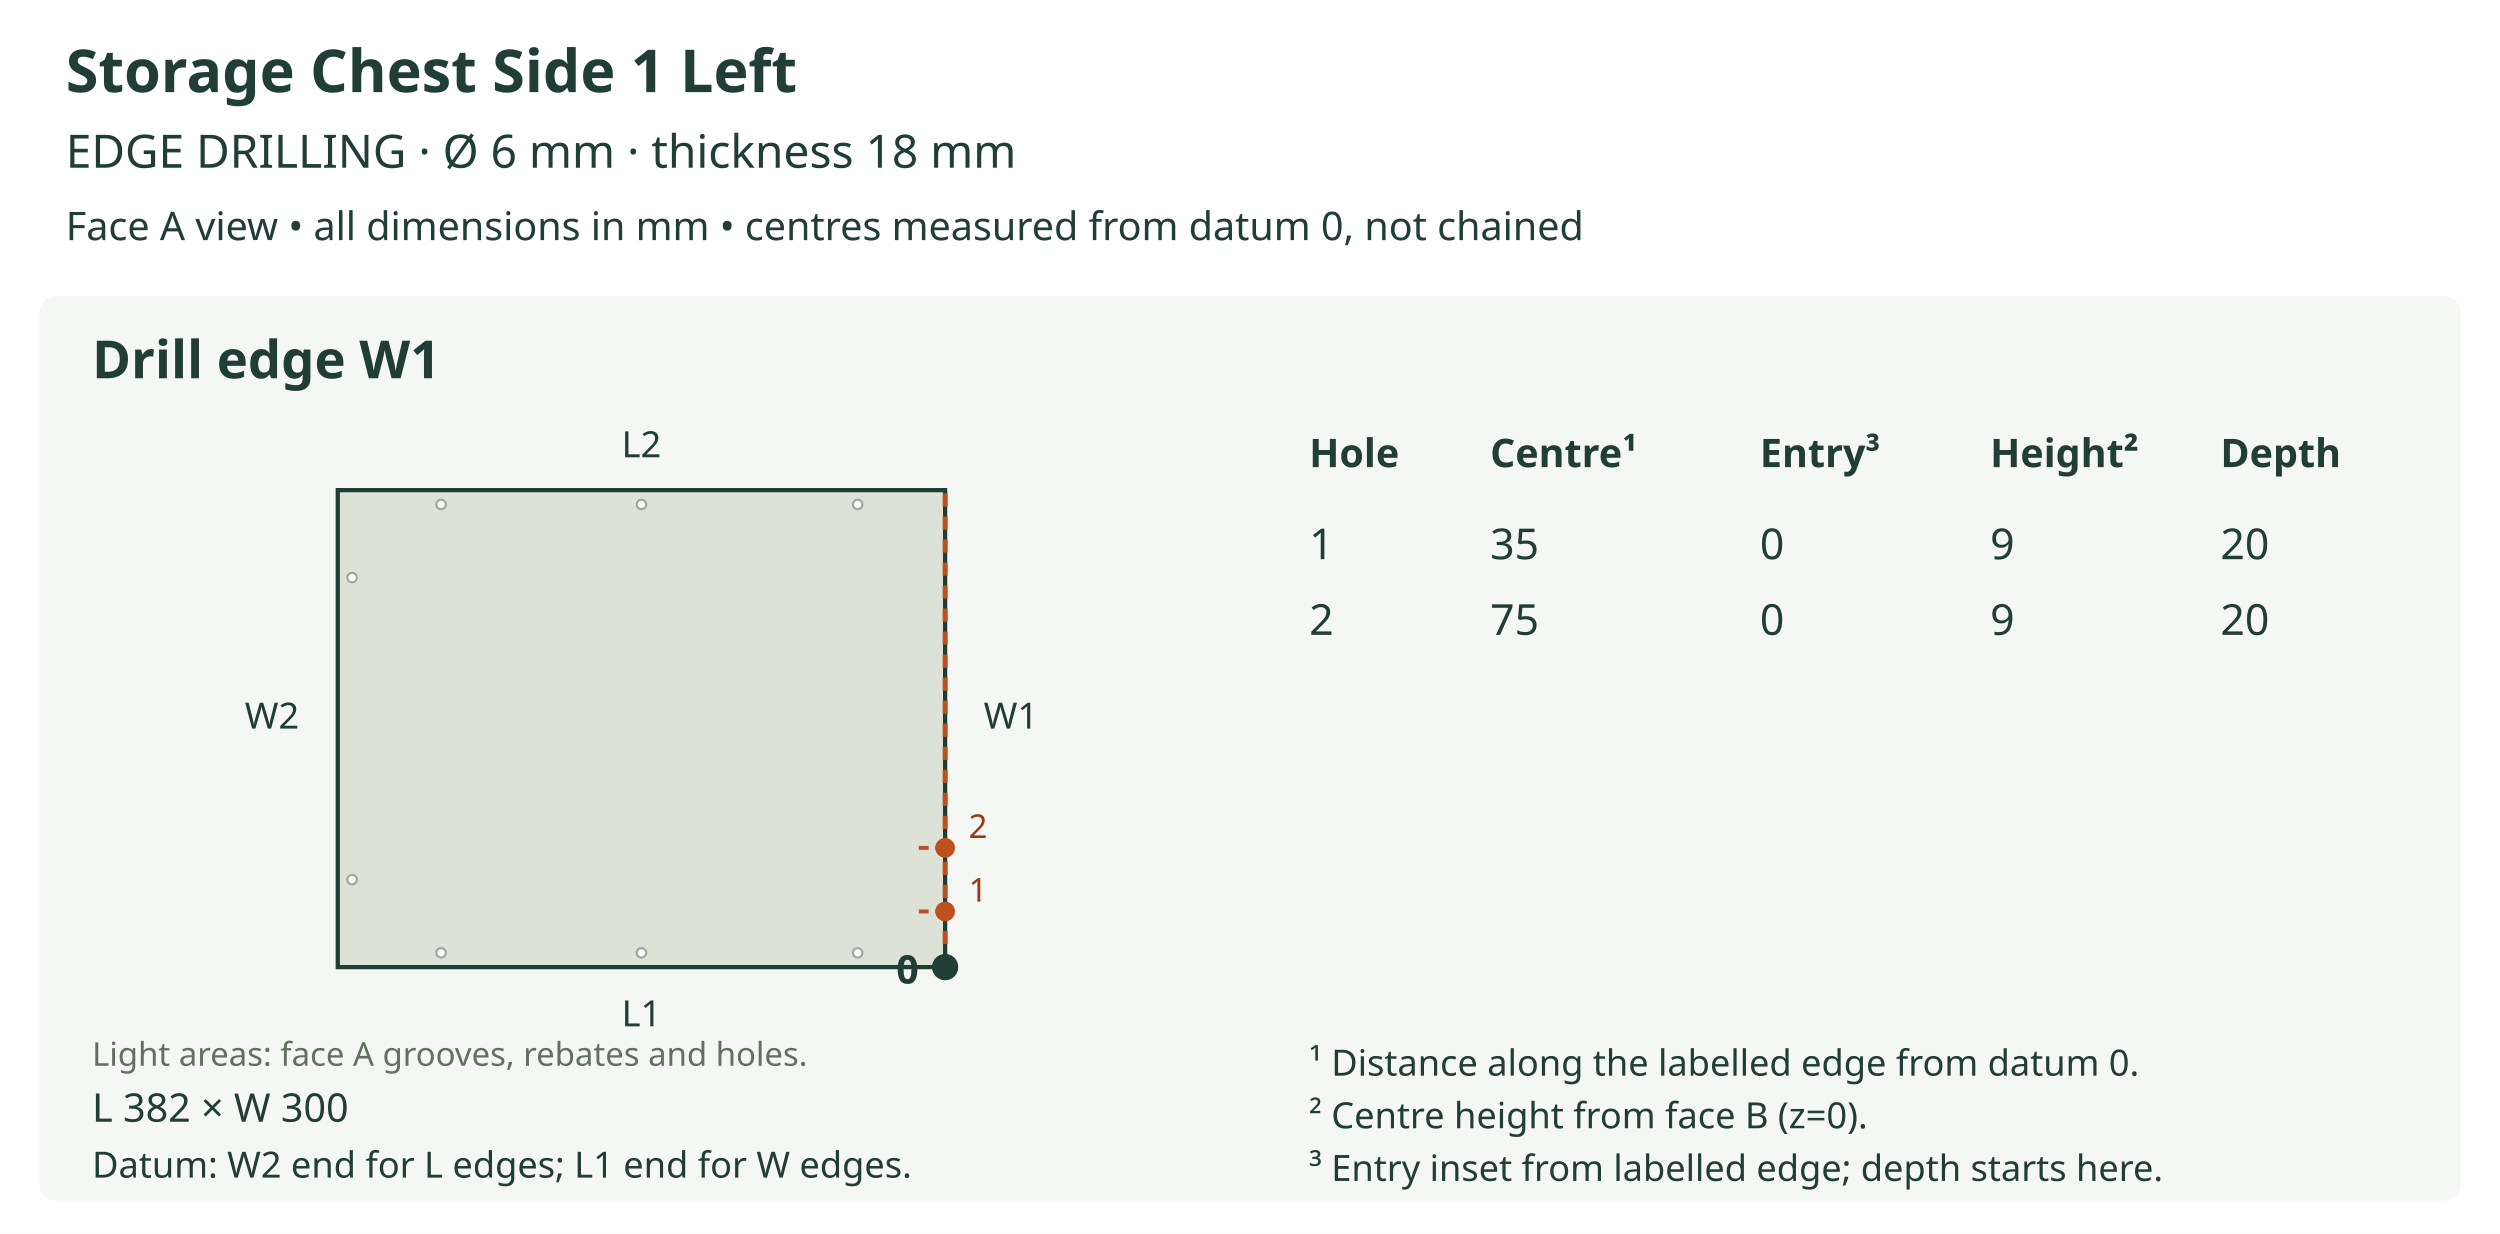
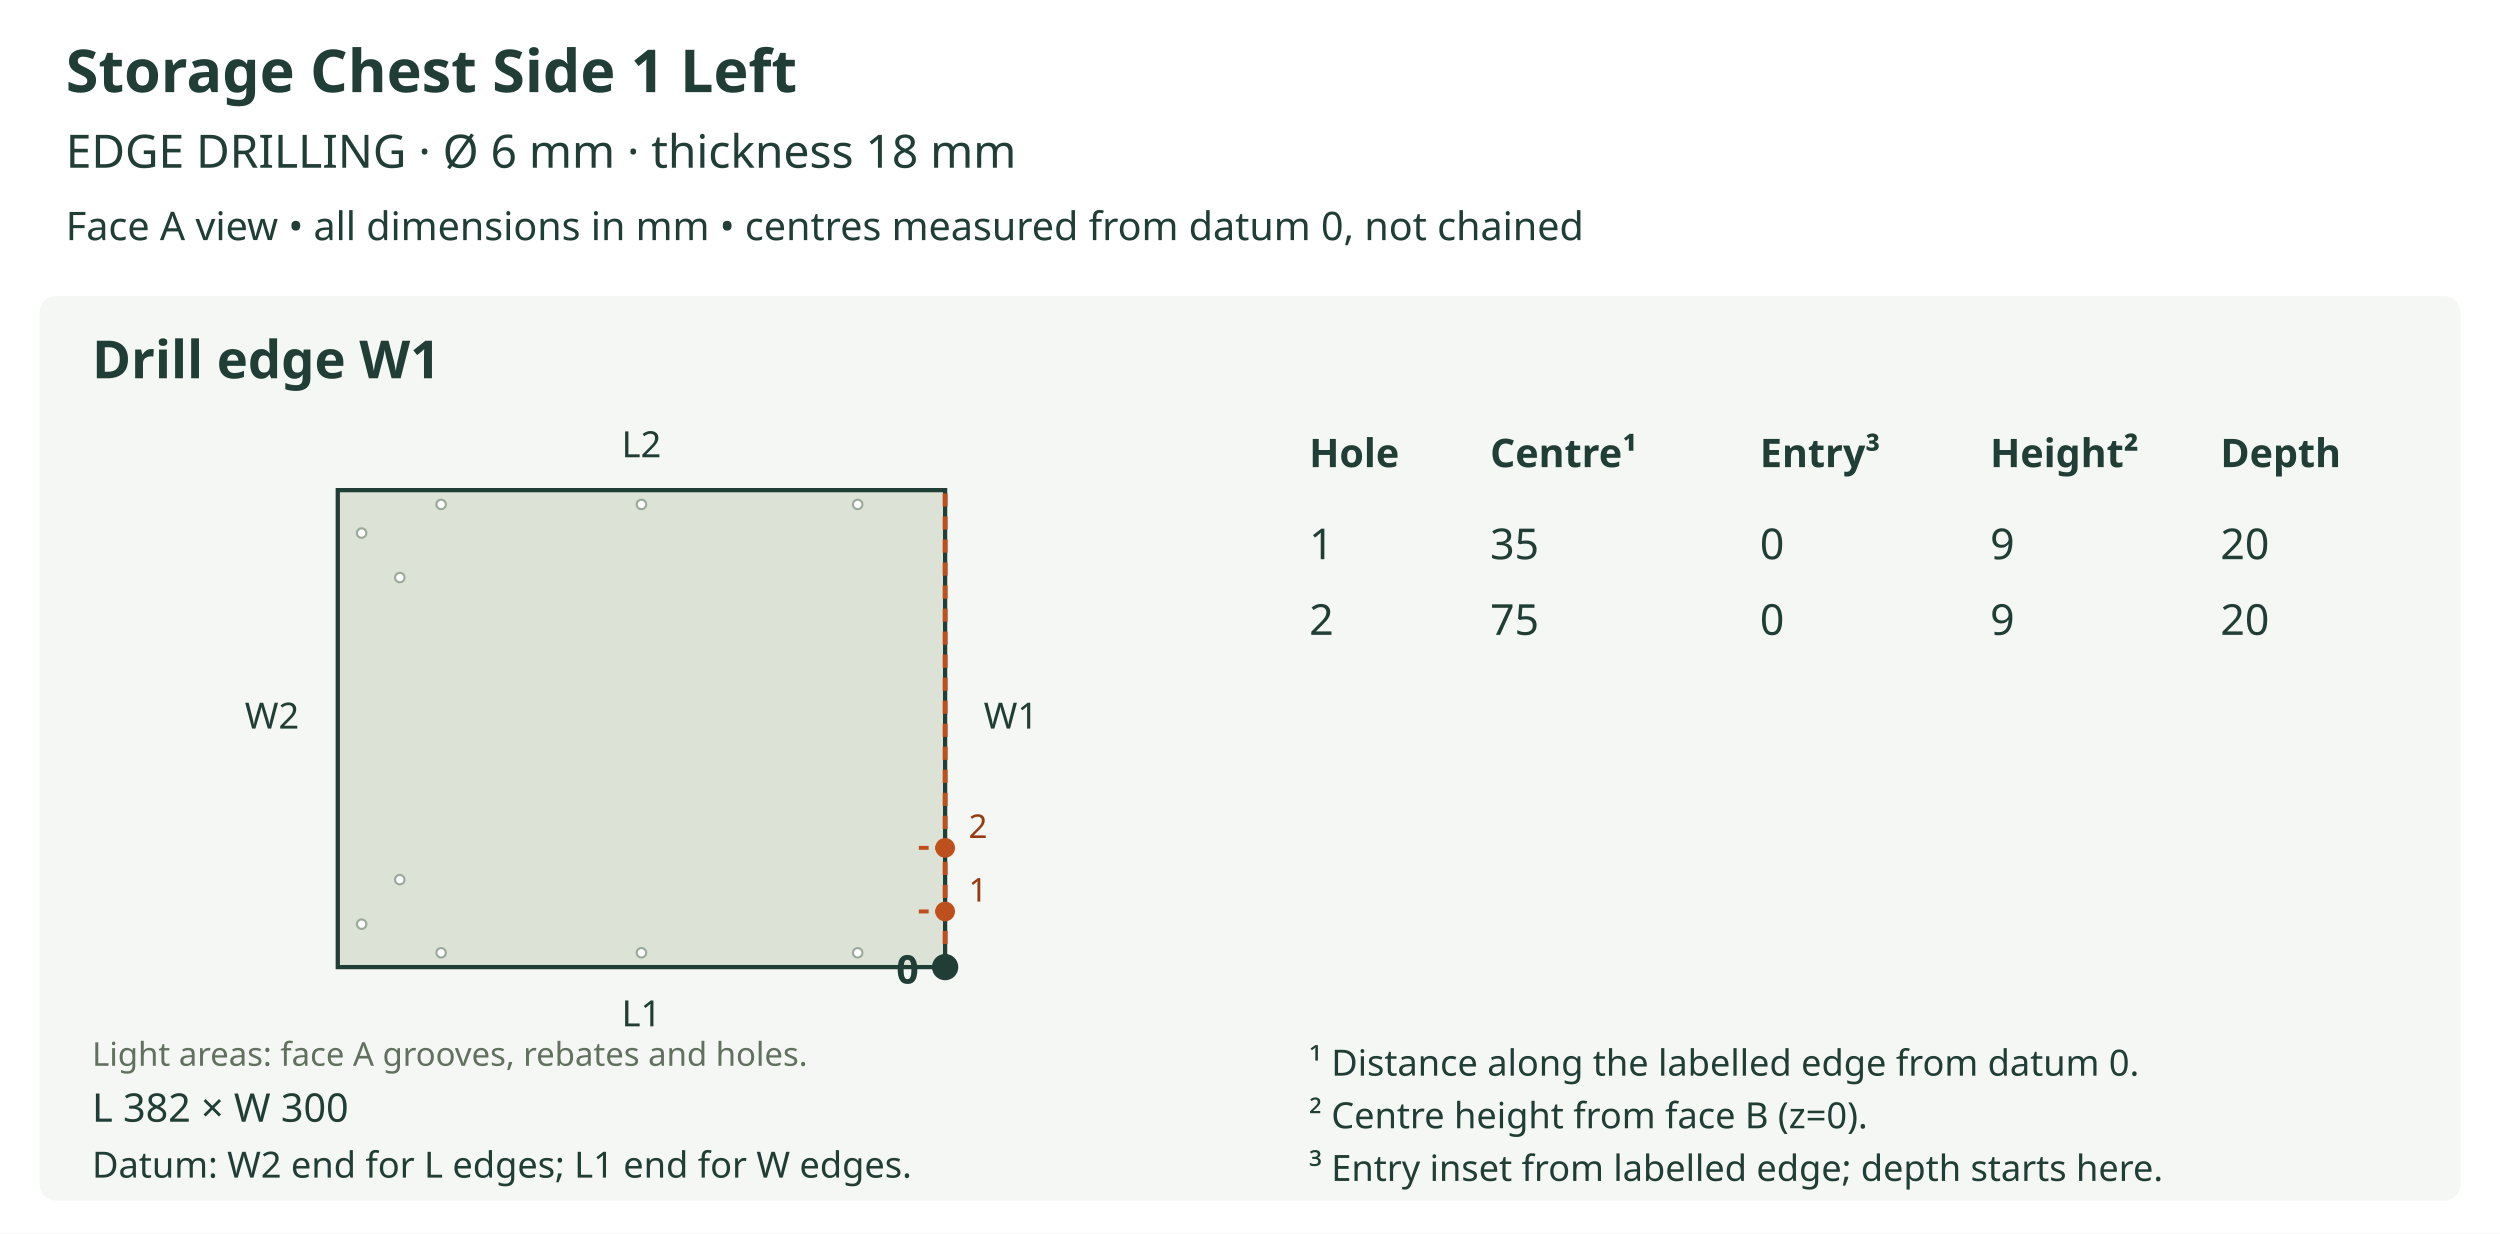
<svg xmlns="http://www.w3.org/2000/svg" viewBox="0 0 760 375" role="img">
  <rect width="760" height="375" fill="white" />
  <text x="20" y="28" font-size="18" fill="#203d36" text-anchor="start" font-family="sans-serif" font-weight="bold">Storage Chest Side 1 Left</text>
  <text x="20" y="51" font-size="14" fill="#203d36" text-anchor="start" font-family="sans-serif" font-weight="normal">EDGE DRILLING  ·  Ø 6 mm  ·  thickness 18 mm</text>
  <text x="20" y="73" font-size="12" fill="#203d36" text-anchor="start" font-family="sans-serif" font-weight="normal">Face A view • all dimensions in mm • centres measured from datum 0, not chained</text>
  <rect x="12" y="90" width="736" height="275" rx="5" fill="#f5f7f4" />
  <text x="28" y="115" font-size="16" fill="#203d36" text-anchor="start" font-family="sans-serif" font-weight="bold">Drill edge W1</text>
  <defs>
    <clipPath id="outline-W1" clipPathUnits="userSpaceOnUse">
      <polygon points="102.683,294.000 287.317,294.000 287.317,149.000 102.683,149.000 102.683,294.000" />
    </clipPath>
  </defs>
  <polygon points="102.683,294.000 287.317,294.000 287.317,149.000 102.683,149.000 102.683,294.000" fill="#dce3d6" stroke="none" />
  <g clip-path="url(#outline-W1)" data-face-features="A">
-     <polygon points="108.483,267.417 108.369,267.981 108.059,268.442 107.598,268.753 107.033,268.867 106.469,268.753 106.008,268.442 105.697,267.981 105.583,267.417 105.697,266.852 106.008,266.391 106.469,266.081 107.033,265.967 107.598,266.081 108.059,266.391 108.369,266.852 108.483,267.417" fill="#ffffff" stroke="#9ba99b" stroke-width="0.65" data-layer="A_SIDE_HOLES_12" />
-     <polygon points="108.483,175.583 108.369,176.148 108.059,176.609 107.598,176.919 107.033,177.033 106.469,176.919 106.008,176.609 105.697,176.148 105.583,175.583 105.697,175.019 106.008,174.558 106.469,174.247 107.033,174.133 107.598,174.247 108.059,174.558 108.369,175.019 108.483,175.583" fill="#ffffff" stroke="#9ba99b" stroke-width="0.65" data-layer="A_SIDE_HOLES_12" />
+     <polygon points="122.983,267.417 122.869,267.981 122.559,268.442 122.098,268.753 121.533,268.867 120.969,268.753 120.508,268.442 120.197,267.981 120.083,267.417 120.197,266.852 120.508,266.391 120.969,266.081 121.533,265.967 122.098,266.081 122.559,266.391 122.869,266.852 122.983,267.417" fill="#ffffff" stroke="#9ba99b" stroke-width="0.65" data-layer="A_SIDE_HOLES_12" />
+     <polygon points="122.983,175.583 122.869,176.148 122.559,176.609 122.098,176.919 121.533,177.033 120.969,176.919 120.508,176.609 120.197,176.148 120.083,175.583 120.197,175.019 120.508,174.558 120.969,174.247 121.533,174.133 122.098,174.247 122.559,174.558 122.869,175.019 122.983,175.583" fill="#ffffff" stroke="#9ba99b" stroke-width="0.65" data-layer="A_SIDE_HOLES_12" />
    <polygon points="135.550,289.650 135.436,290.214 135.125,290.675 134.664,290.986 134.100,291.100 133.536,290.986 133.075,290.675 132.764,290.214 132.650,289.650 132.764,289.086 133.075,288.625 133.536,288.314 134.100,288.200 134.664,288.314 135.125,288.625 135.436,289.086 135.550,289.650" fill="#ffffff" stroke="#9ba99b" stroke-width="0.65" data-layer="A_SIDE_HOLES_12" />
    <polygon points="135.550,153.350 135.436,153.914 135.125,154.375 134.664,154.686 134.100,154.800 133.536,154.686 133.075,154.375 132.764,153.914 132.650,153.350 132.764,152.786 133.075,152.325 133.536,152.014 134.100,151.900 134.664,152.014 135.125,152.325 135.436,152.786 135.550,153.350" fill="#ffffff" stroke="#9ba99b" stroke-width="0.65" data-layer="A_SIDE_HOLES_12" />
    <polygon points="196.450,289.650 196.336,290.214 196.025,290.675 195.564,290.986 195.000,291.100 194.436,290.986 193.975,290.675 193.664,290.214 193.550,289.650 193.664,289.086 193.975,288.625 194.436,288.314 195.000,288.200 195.564,288.314 196.025,288.625 196.336,289.086 196.450,289.650" fill="#ffffff" stroke="#9ba99b" stroke-width="0.65" data-layer="A_SIDE_HOLES_12" />
    <polygon points="196.450,153.350 196.336,153.914 196.025,154.375 195.564,154.686 195.000,154.800 194.436,154.686 193.975,154.375 193.664,153.914 193.550,153.350 193.664,152.786 193.975,152.325 194.436,152.014 195.000,151.900 195.564,152.014 196.025,152.325 196.336,152.786 196.450,153.350" fill="#ffffff" stroke="#9ba99b" stroke-width="0.65" data-layer="A_SIDE_HOLES_12" />
    <polygon points="262.183,289.650 262.069,290.214 261.759,290.675 261.298,290.986 260.733,291.100 260.169,290.986 259.708,290.675 259.397,290.214 259.283,289.650 259.397,289.086 259.708,288.625 260.169,288.314 260.733,288.200 261.298,288.314 261.759,288.625 262.069,289.086 262.183,289.650" fill="#ffffff" stroke="#9ba99b" stroke-width="0.65" data-layer="A_SIDE_HOLES_12" />
    <polygon points="262.183,153.350 262.069,153.914 261.759,154.375 261.298,154.686 260.733,154.800 260.169,154.686 259.708,154.375 259.397,153.914 259.283,153.350 259.397,152.786 259.708,152.325 260.169,152.014 260.733,151.900 261.298,152.014 261.759,152.325 262.069,152.786 262.183,153.350" fill="#ffffff" stroke="#9ba99b" stroke-width="0.65" data-layer="A_SIDE_HOLES_12" />
+     <polygon points="111.383,280.950 111.269,281.514 110.959,281.975 110.498,282.286 109.933,282.400 109.369,282.286 108.908,281.975 108.597,281.514 108.483,280.950 108.597,280.386 108.908,279.925 109.369,279.614 109.933,279.500 110.498,279.614 110.959,279.925 111.269,280.386 111.383,280.950" fill="#ffffff" stroke="#9ba99b" stroke-width="0.65" data-layer="A_SIDE_HOLES_12" />
+     <polygon points="111.383,162.050 111.269,162.614 110.959,163.075 110.498,163.386 109.933,163.500 109.369,163.386 108.908,163.075 108.597,162.614 108.483,162.050 108.597,161.486 108.908,161.025 109.369,160.714 109.933,160.600 110.498,160.714 110.959,161.025 111.269,161.486 111.383,162.050" fill="#ffffff" stroke="#9ba99b" stroke-width="0.65" data-layer="A_SIDE_HOLES_12" />
  </g>
  <polygon points="102.683,294.000 287.317,294.000 287.317,149.000 102.683,149.000 102.683,294.000" fill="none" stroke="#203d36" stroke-width="1.3" />
  <text x="28" y="324" font-size="10" fill="#61705f" text-anchor="start" font-family="sans-serif" font-weight="normal">Light areas: face A grooves, rebates and holes.</text>
  <text x="195.0" y="312.0" font-size="11" fill="#203d36" text-anchor="middle" font-family="sans-serif" font-weight="normal">L1</text>
  <text x="195.0" y="139.0" font-size="11" fill="#203d36" text-anchor="middle" font-family="sans-serif" font-weight="normal">L2</text>
  <text x="82.683" y="221.5" font-size="11" fill="#203d36" text-anchor="middle" font-family="sans-serif" font-weight="normal">W2</text>
  <line x1="287.317" y1="294.0" x2="287.317" y2="149.0" stroke="#bd501c" stroke-width="1.5" stroke-dasharray="4 3" />
  <text x="307.317" y="221.5" font-size="11" fill="#203d36" text-anchor="middle" font-family="sans-serif" font-weight="normal">W1</text>
  <circle cx="287.317" cy="294.0" r="4" fill="#203d36" />
  <text x="279.317" y="299.0" font-size="12" fill="#203d36" text-anchor="end" font-family="sans-serif" font-weight="bold">0</text>
  <line x1="287.317" y1="277.083" x2="277.65" y2="277.083" stroke="#bd501c" stroke-width="1.2" stroke-dasharray="3 2" />
  <circle cx="287.317" cy="277.083" r="3" fill="#bd501c" />
  <text x="297.317" y="274.083" font-size="10" fill="#963a10" text-anchor="middle" font-family="sans-serif" font-weight="normal">1</text>
  <line x1="287.317" y1="257.75" x2="277.65" y2="257.75" stroke="#bd501c" stroke-width="1.2" stroke-dasharray="3 2" />
  <circle cx="287.317" cy="257.75" r="3" fill="#bd501c" />
  <text x="297.317" y="254.75" font-size="10" fill="#963a10" text-anchor="middle" font-family="sans-serif" font-weight="normal">2</text>
  <text x="28" y="341" font-size="12" fill="#203d36" text-anchor="start" font-family="sans-serif" font-weight="normal">L 382 × W 300</text>
  <text x="28" y="358" font-size="11" fill="#203d36" text-anchor="start" font-family="sans-serif" font-weight="normal">Datum: W2 end for L edges; L1 end for W edges.</text>
  <text x="398" y="142" font-size="12" fill="#203d36" text-anchor="start" font-family="sans-serif" font-weight="bold">Hole</text>
  <text x="453" y="142" font-size="12" fill="#203d36" text-anchor="start" font-family="sans-serif" font-weight="bold">Centre¹</text>
  <text x="535" y="142" font-size="12" fill="#203d36" text-anchor="start" font-family="sans-serif" font-weight="bold">Entry³</text>
  <text x="605" y="142" font-size="12" fill="#203d36" text-anchor="start" font-family="sans-serif" font-weight="bold">Height²</text>
  <text x="675" y="142" font-size="12" fill="#203d36" text-anchor="start" font-family="sans-serif" font-weight="bold">Depth</text>
  <text x="398" y="170" font-size="13" fill="#203d36" text-anchor="start" font-family="sans-serif" font-weight="normal">1</text>
  <text x="453" y="170" font-size="13" fill="#203d36" text-anchor="start" font-family="sans-serif" font-weight="normal">35</text>
  <text x="535" y="170" font-size="13" fill="#203d36" text-anchor="start" font-family="sans-serif" font-weight="normal">0</text>
  <text x="605" y="170" font-size="13" fill="#203d36" text-anchor="start" font-family="sans-serif" font-weight="normal">9</text>
  <text x="675" y="170" font-size="13" fill="#203d36" text-anchor="start" font-family="sans-serif" font-weight="normal">20</text>
  <text x="398" y="193" font-size="13" fill="#203d36" text-anchor="start" font-family="sans-serif" font-weight="normal">2</text>
  <text x="453" y="193" font-size="13" fill="#203d36" text-anchor="start" font-family="sans-serif" font-weight="normal">75</text>
  <text x="535" y="193" font-size="13" fill="#203d36" text-anchor="start" font-family="sans-serif" font-weight="normal">0</text>
  <text x="605" y="193" font-size="13" fill="#203d36" text-anchor="start" font-family="sans-serif" font-weight="normal">9</text>
  <text x="675" y="193" font-size="13" fill="#203d36" text-anchor="start" font-family="sans-serif" font-weight="normal">20</text>
  <text x="398" y="327" font-size="11" fill="#203d36" text-anchor="start" font-family="sans-serif" font-weight="normal">¹ Distance along the labelled edge from datum 0.</text>
  <text x="398" y="343" font-size="11" fill="#203d36" text-anchor="start" font-family="sans-serif" font-weight="normal">² Centre height from face B (z=0).</text>
  <text x="398" y="359" font-size="11" fill="#203d36" text-anchor="start" font-family="sans-serif" font-weight="normal">³ Entry inset from labelled edge; depth starts here.</text>
</svg>
